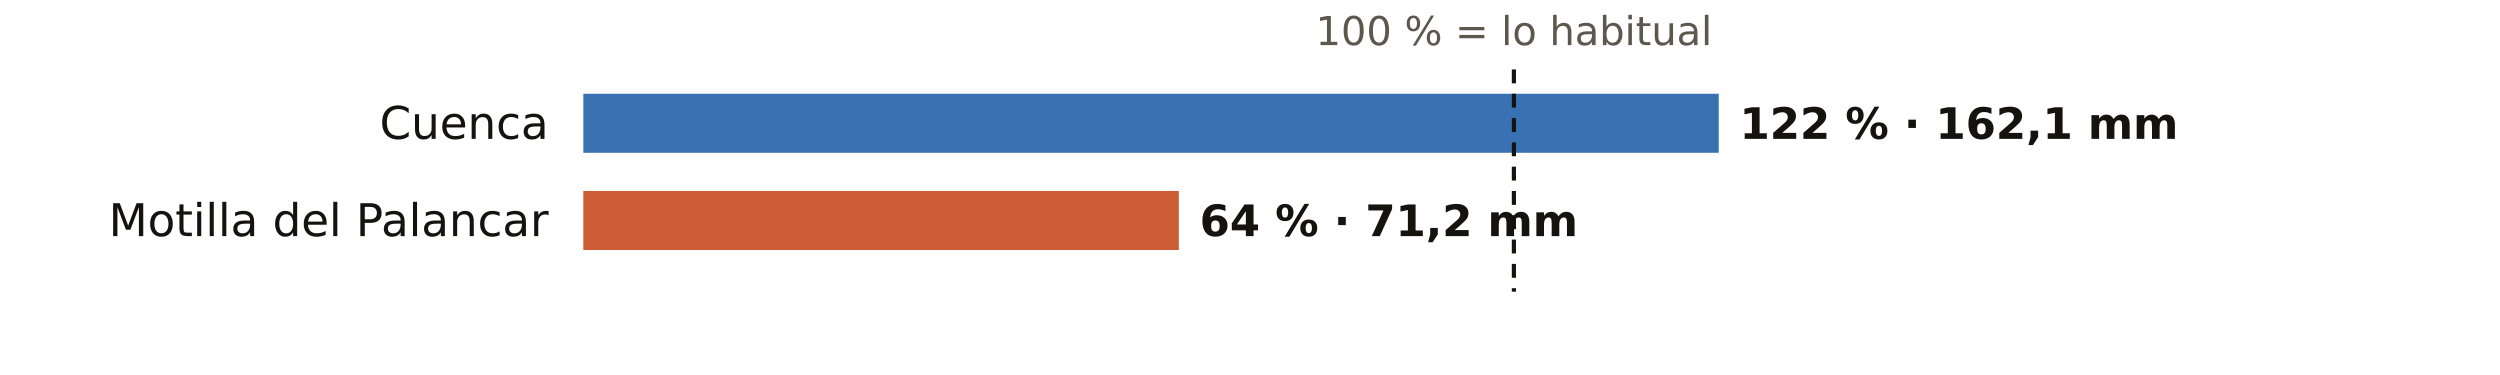
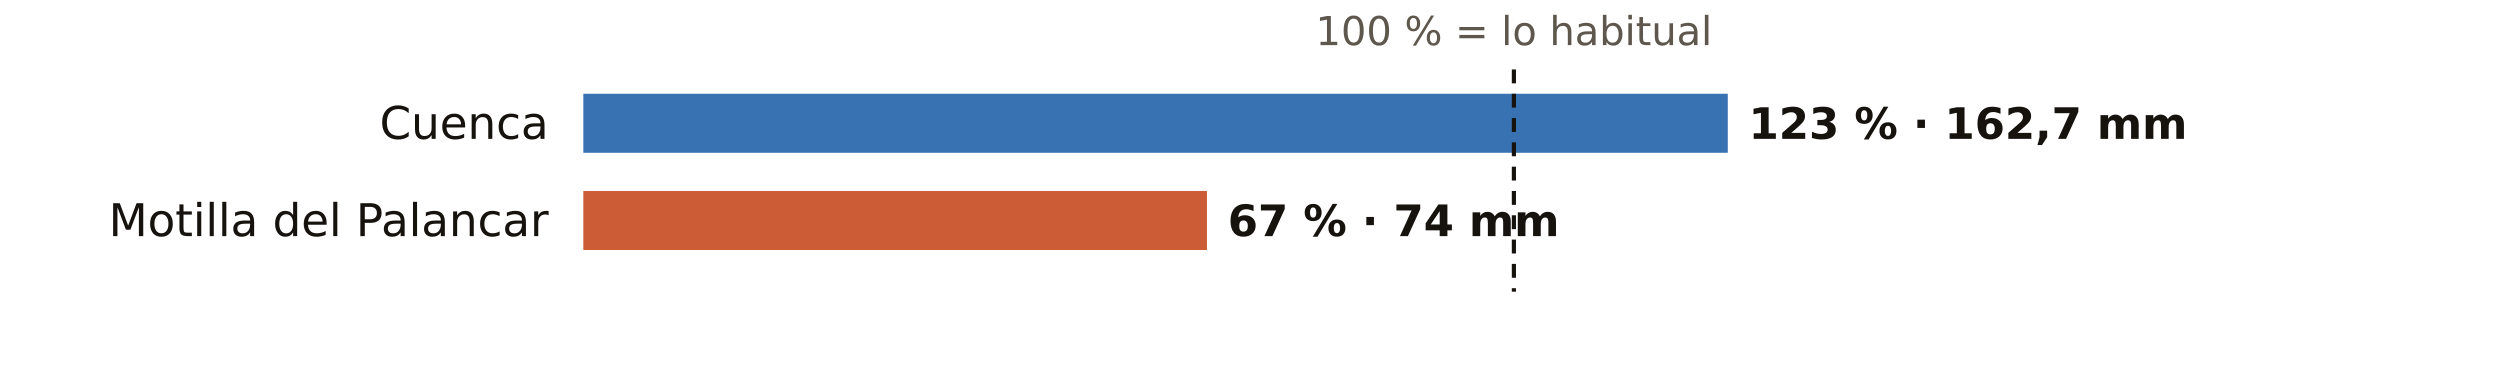
<svg xmlns="http://www.w3.org/2000/svg" viewBox="0 0 720 108" width="720" height="108" role="img" aria-label="El otoño en los pluviómetros de AEMET de Cuenca: % de lo habitual">
  <rect width="720" height="108" fill="#FFFFFF" />
  <text x="436.0" y="13.0" font-size="11.5" fill="#5E574E" text-anchor="middle" font-weight="400" font-family="Public Sans, DejaVu Sans, Arial, sans-serif">100 % = lo habitual</text>
  <text x="158.0" y="40.0" font-size="13" fill="#16130F" text-anchor="end" font-weight="500" font-family="Public Sans, DejaVu Sans, Arial, sans-serif">Cuenca</text>
-   <rect x="168" y="27" width="327.0" height="17" fill="#1F5FA8" opacity="0.88" />
-   <text x="501.0" y="40.0" font-size="12.5" fill="#16130F" text-anchor="start" font-weight="600" font-family="Public Sans, DejaVu Sans, Arial, sans-serif">122 % · 162,1 mm</text>
+   <rect x="168" y="27" width="329.6" height="17" fill="#1F5FA8" opacity="0.88" />
+   <text x="503.6" y="40.0" font-size="12.5" fill="#16130F" text-anchor="start" font-weight="600" font-family="Public Sans, DejaVu Sans, Arial, sans-serif">123 % · 162,7 mm</text>
  <text x="158.0" y="68.0" font-size="13" fill="#16130F" text-anchor="end" font-weight="500" font-family="Public Sans, DejaVu Sans, Arial, sans-serif">Motilla del Palancar</text>
-   <rect x="168" y="55" width="171.5" height="17" fill="#C4461A" opacity="0.88" />
-   <text x="345.5" y="68.0" font-size="12.5" fill="#16130F" text-anchor="start" font-weight="600" font-family="Public Sans, DejaVu Sans, Arial, sans-serif">64 % · 71,2 mm</text>
+   <rect x="168" y="55" width="179.6" height="17" fill="#C4461A" opacity="0.88" />
+   <text x="353.6" y="68.0" font-size="12.5" fill="#16130F" text-anchor="start" font-weight="600" font-family="Public Sans, DejaVu Sans, Arial, sans-serif">67 % · 74 mm</text>
  <line x1="436.0" x2="436.0" y1="20" y2="84" stroke="#16130F" stroke-width="1.2" stroke-dasharray="4 3" />
</svg>
